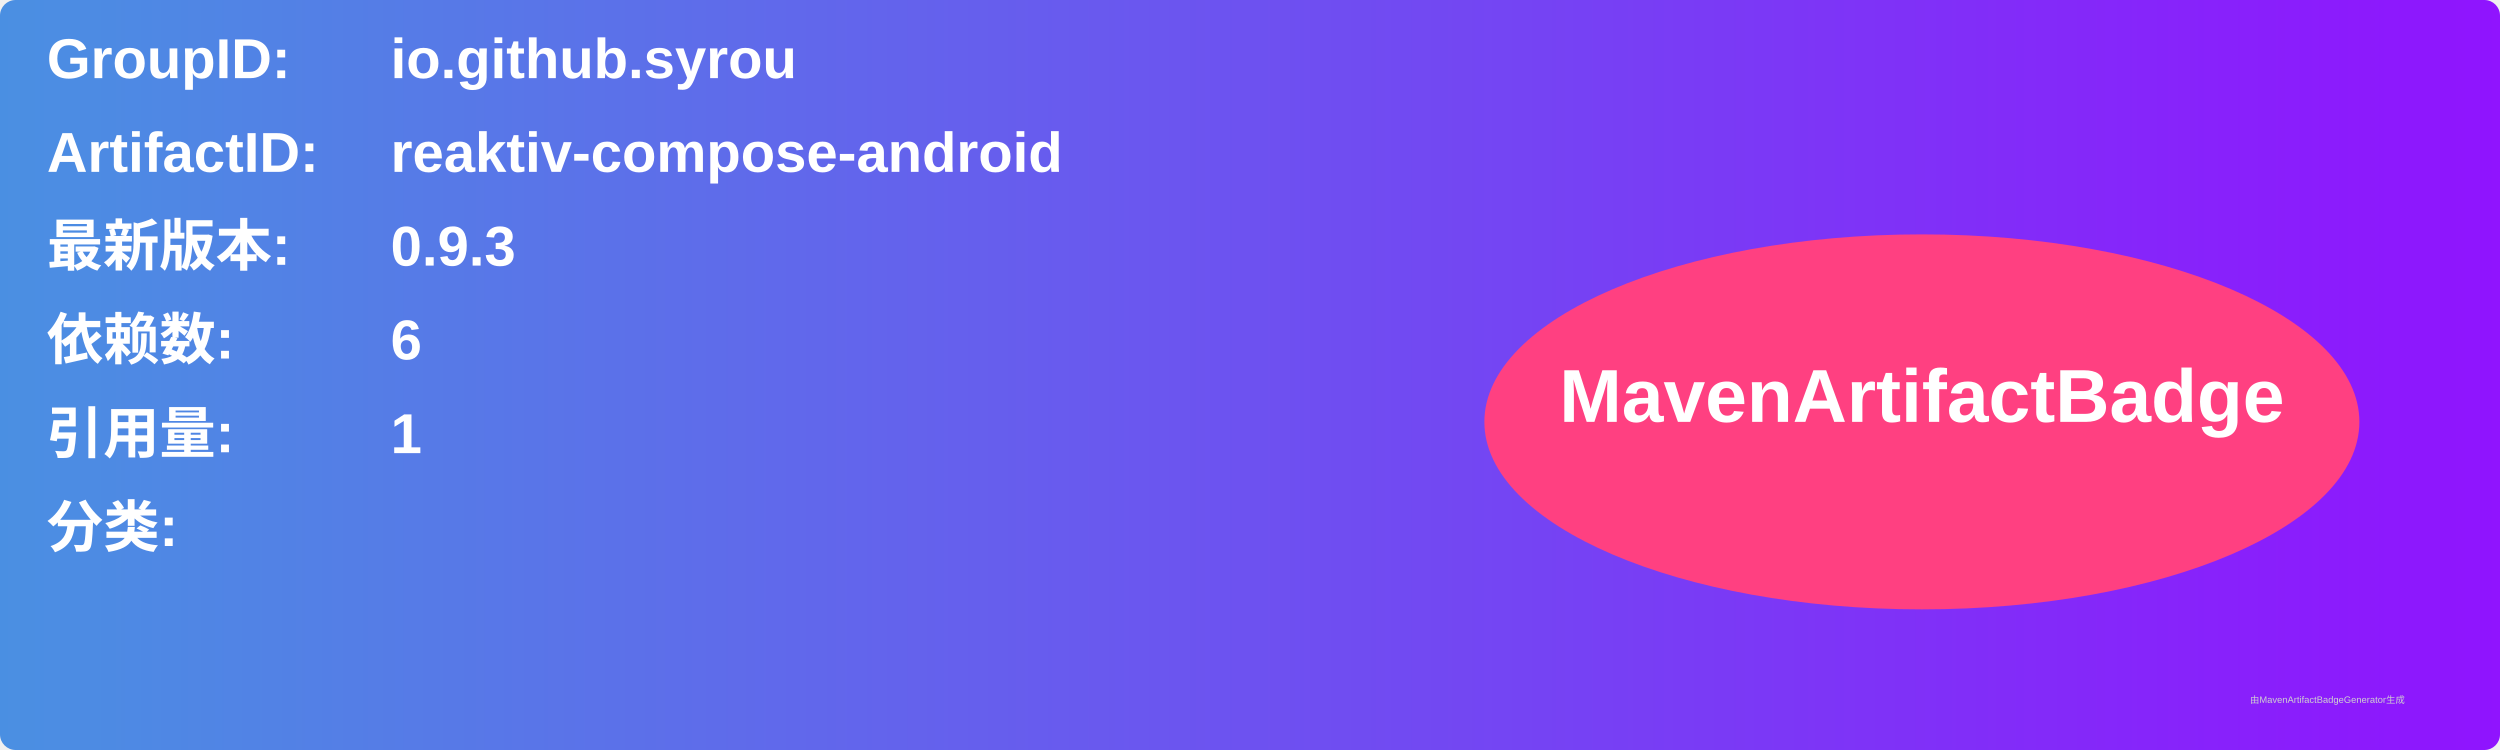
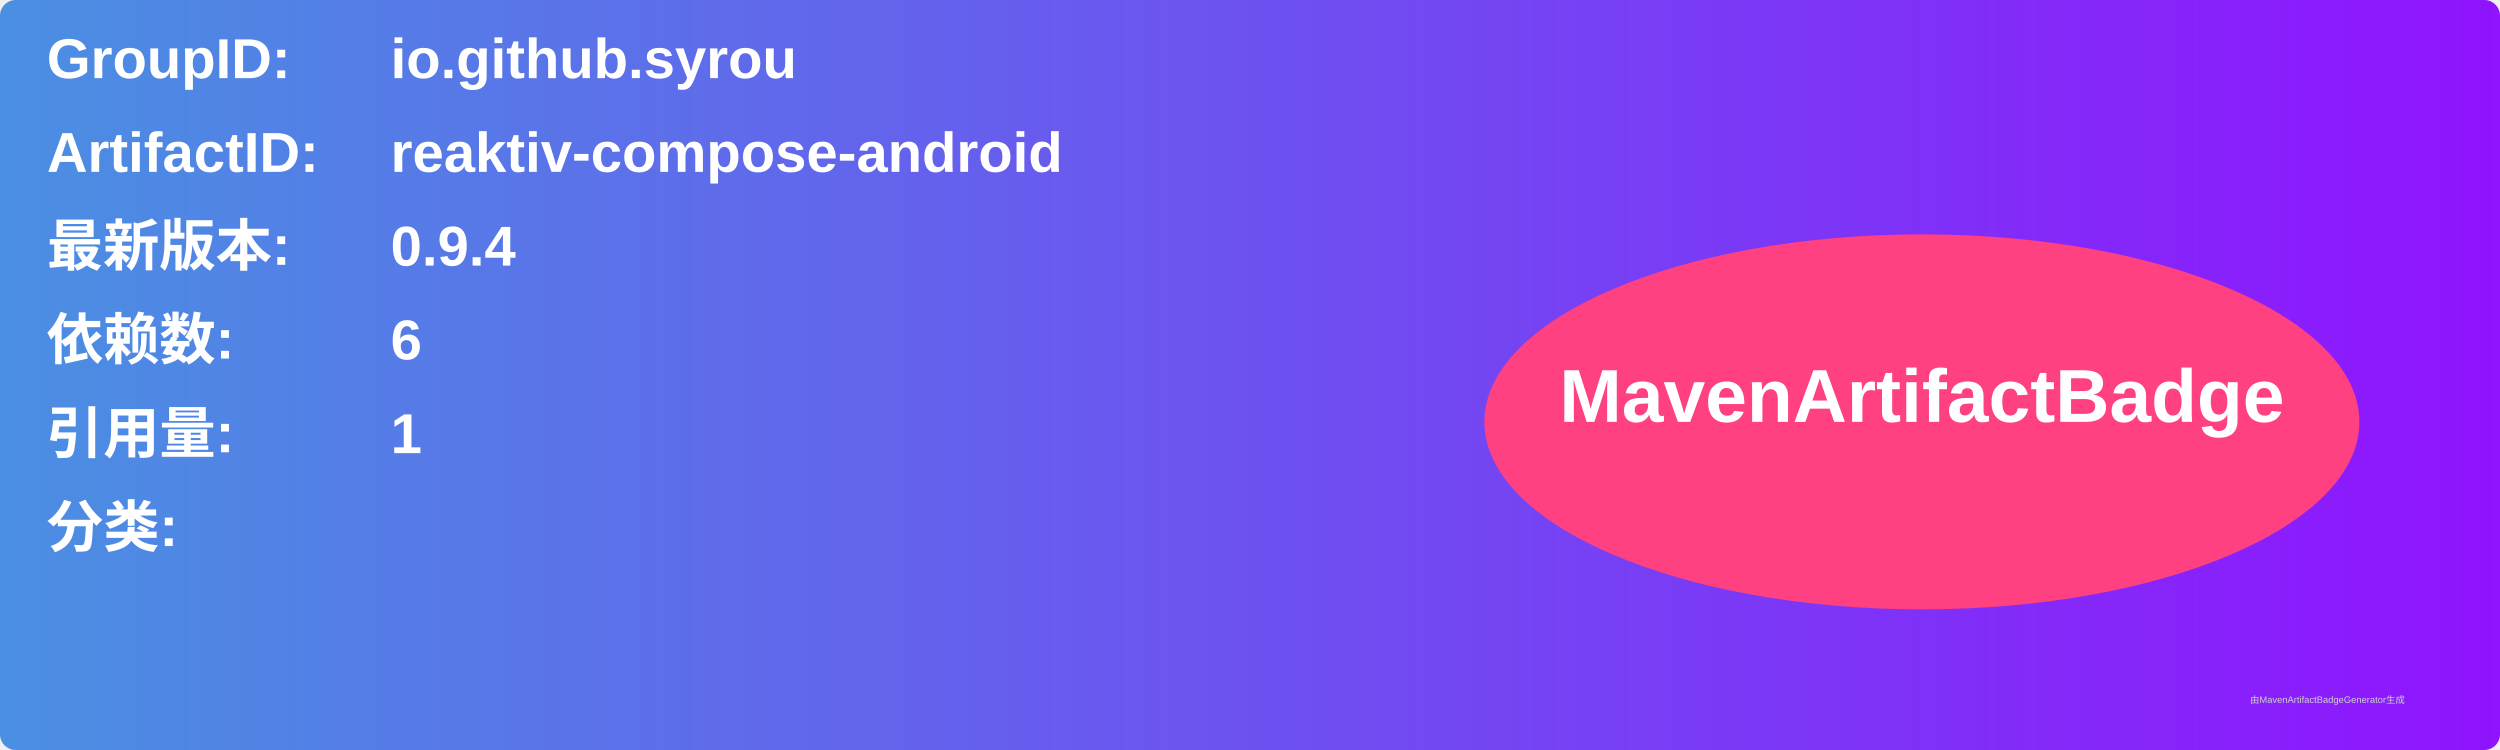
<svg xmlns="http://www.w3.org/2000/svg" width="800" height="240" viewBox="0 0 800 240">
  <linearGradient id="grad" x1="0%" y1="0%" x2="100%" y2="0%">
    <stop offset="0%" stop-color="#4a90e2" />
    <stop offset="100%" stop-color="#9013fe" />
  </linearGradient>
  <rect width="100%" height="100%" rx="5" ry="5" fill="url(#grad)" />
  <g transform="translate(15, 15)">
    <text x="0" y="10" font-family="Arial" font-size="18" fill="white" font-weight="bold" width="260">GroupID:</text>
    <text x="110" y="10" font-family="Arial" font-size="18" fill="white" font-weight="bold" width="460">io.github.syrou</text>
    <text x="0" y="40" font-family="Arial" font-size="18" fill="white" font-weight="bold" width="260">ArtifactID:</text>
    <text x="110" y="40" font-family="Arial" font-size="18" fill="white" font-weight="bold" width="460">reaktiv-compose-android</text>
    <text x="0" y="70" font-family="Arial" font-size="18" fill="white" font-weight="bold">最新版本:</text>
    <text x="110" y="70" font-family="Arial" font-size="18" fill="white" font-weight="bold">
-       <tspan font-weight="bold">0.9.3</tspan>
+       <tspan font-weight="bold">0.9.4</tspan>
    </text>
    <text x="0" y="100" font-family="Arial" font-size="18" fill="white" font-weight="bold">依赖数: </text>
    <text x="110" y="100" font-family="Arial" font-size="18" fill="white">
      <tspan font-weight="bold">6</tspan>
    </text>
    <text x="0" y="130" font-family="Arial" font-size="18" fill="white" font-weight="bold">引用量: </text>
    <text x="110" y="130" font-family="Arial" font-size="18" fill="white">
      <tspan font-weight="bold">1</tspan>
    </text>
    <text x="0" y="160" font-family="Arial" font-size="18" fill="white" font-weight="bold">分类:</text>
    <text x="10" y="190" font-family="Arial" font-size="10" fill="white">
      <tspan font-weight="bold" />
    </text>
    <ellipse cx="600" cy="120" rx="140" ry="60" fill="#ff4081" />
    <text x="600" y="120" text-anchor="middle" font-family="Arial" font-size="24" fill="white" font-weight="bold">MavenArtifactBadge</text>
  </g>
  <text x="720" y="225" font-family="Arial" font-size="3" fill="#d0d0d0">由MavenArtifactBadgeGenerator生成</text>
</svg>
